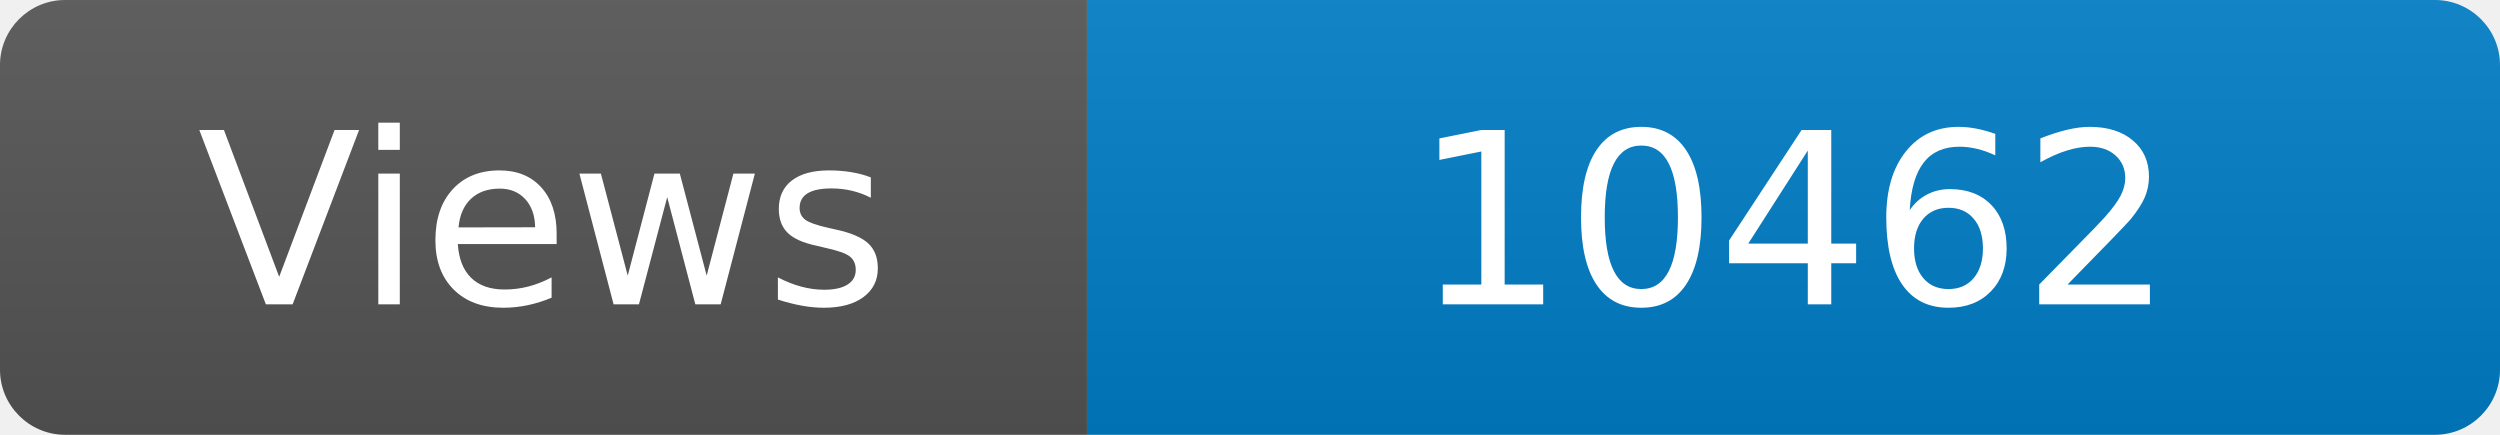
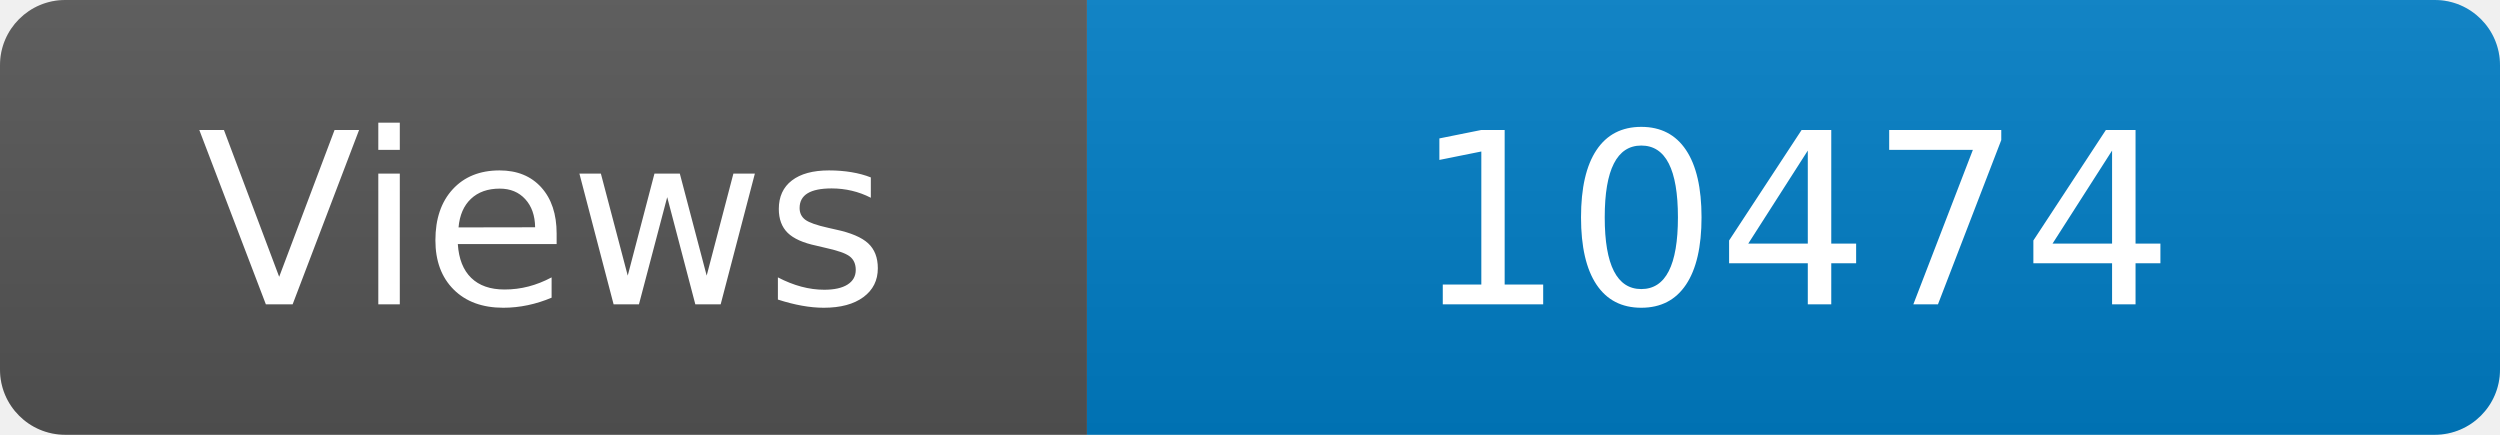
<svg xmlns="http://www.w3.org/2000/svg" width="115" height="20" role="img" aria-label="Maintained?: yes">
  <linearGradient id="s" x2="0" y2="100%">
    <stop offset="0" stop-color="#bbb" stop-opacity=".1" />
    <stop offset="1" stop-opacity=".1" />
  </linearGradient>
  <clipPath id="r">
    <rect width="115" height="20" rx="3" fill="#fff" />
  </clipPath>
  <g clip-path="url(#r)">
    <rect width="50" height="20" fill="#555" />
    <rect x="50" width="160" height="20" fill="#007ec6" />
    <rect width="115" height="20" fill="url(#s)" />
  </g>
  <g fill="#fff" text-anchor="middle" font-family="Verdana,Geneva,DejaVu Sans,sans-serif" font-size="110">
    <text x="250" y="140" transform="scale(.1)" fill="#fff">Views</text>
-     <text x="825" y="140" transform="scale(.1)" fill="#fff">10462</text>
+     <text x="825" y="140" transform="scale(.1)" fill="#fff">10474</text>
  </g>
</svg>
